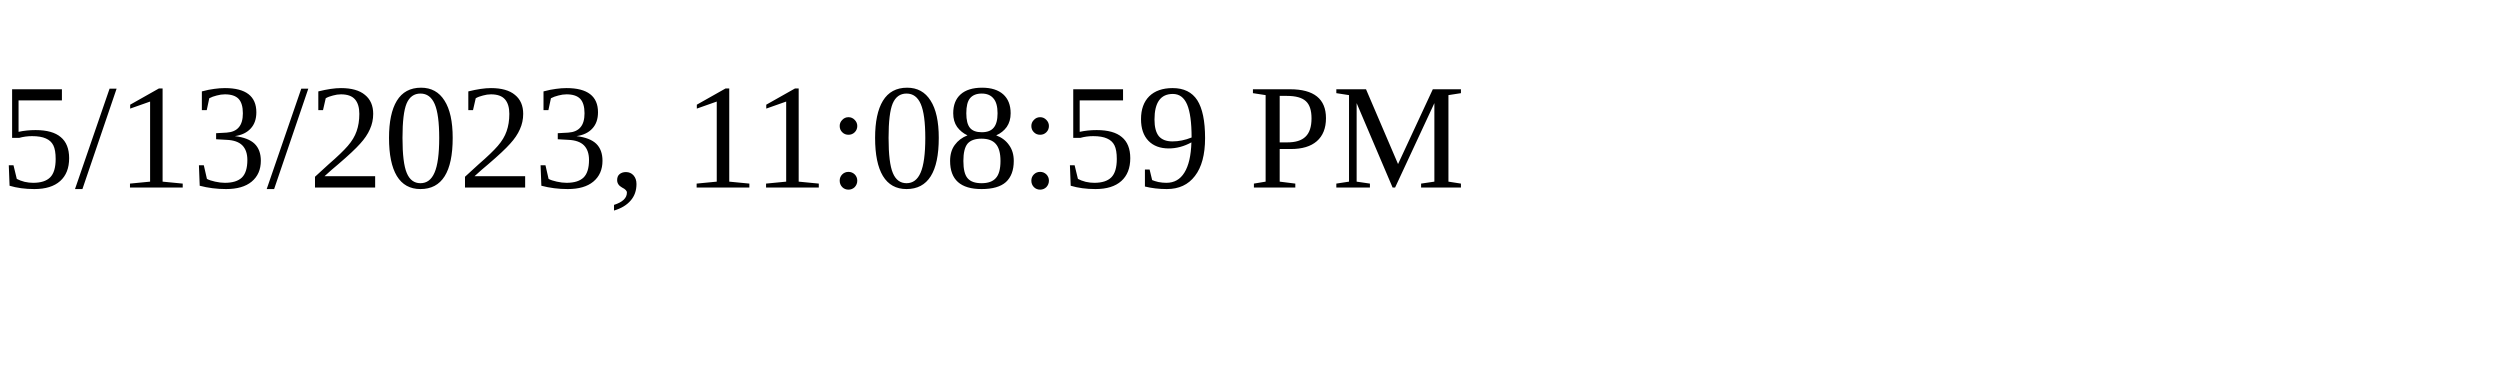
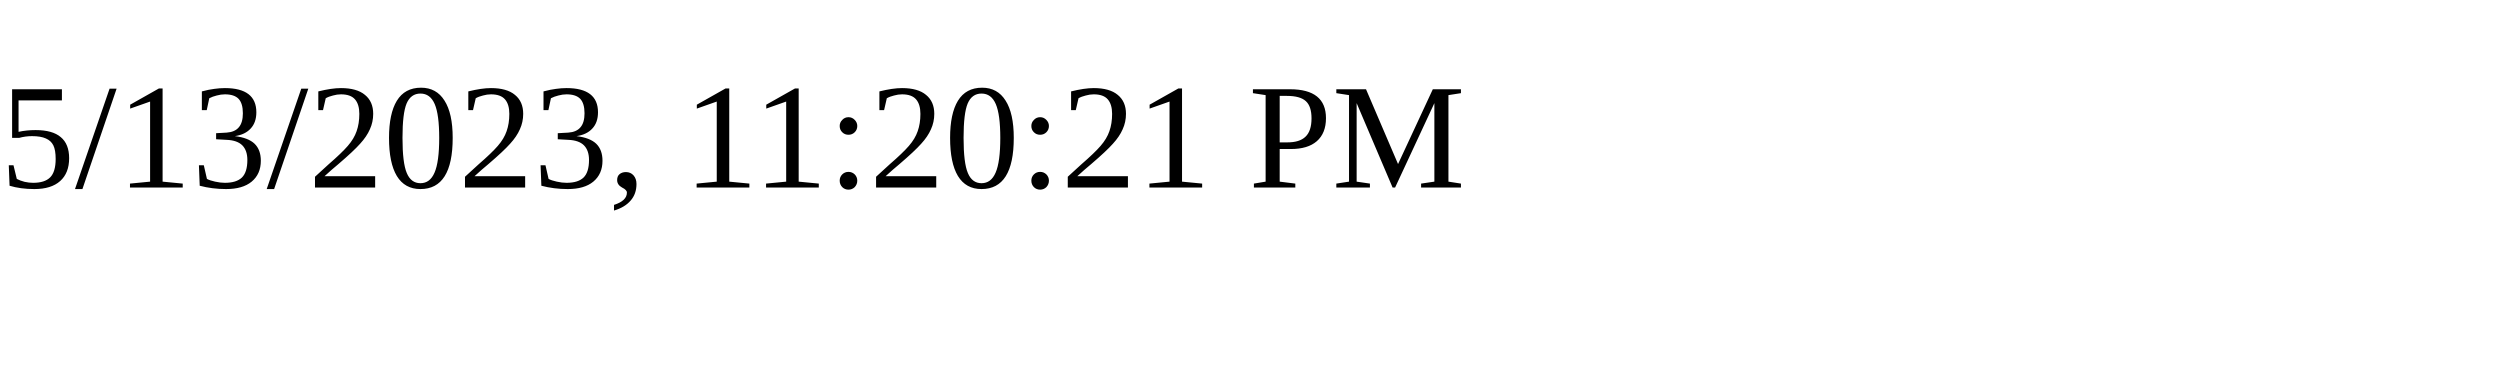
<svg xmlns="http://www.w3.org/2000/svg" height="30" width="200">
-   <text x="0" y="15">5/13/2023, 11:08:59 PM</text>
+   <text x="0" y="15">5/13/2023, 11:20:21 PM</text>
</svg>
